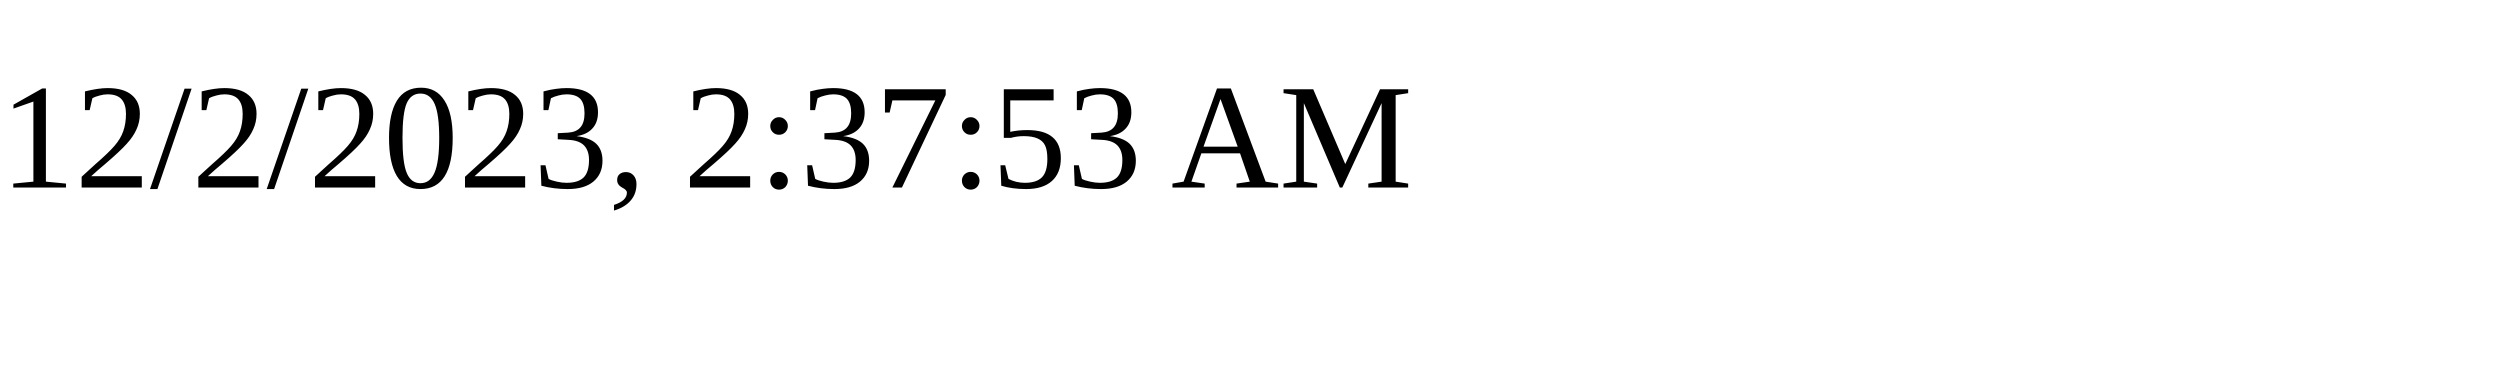
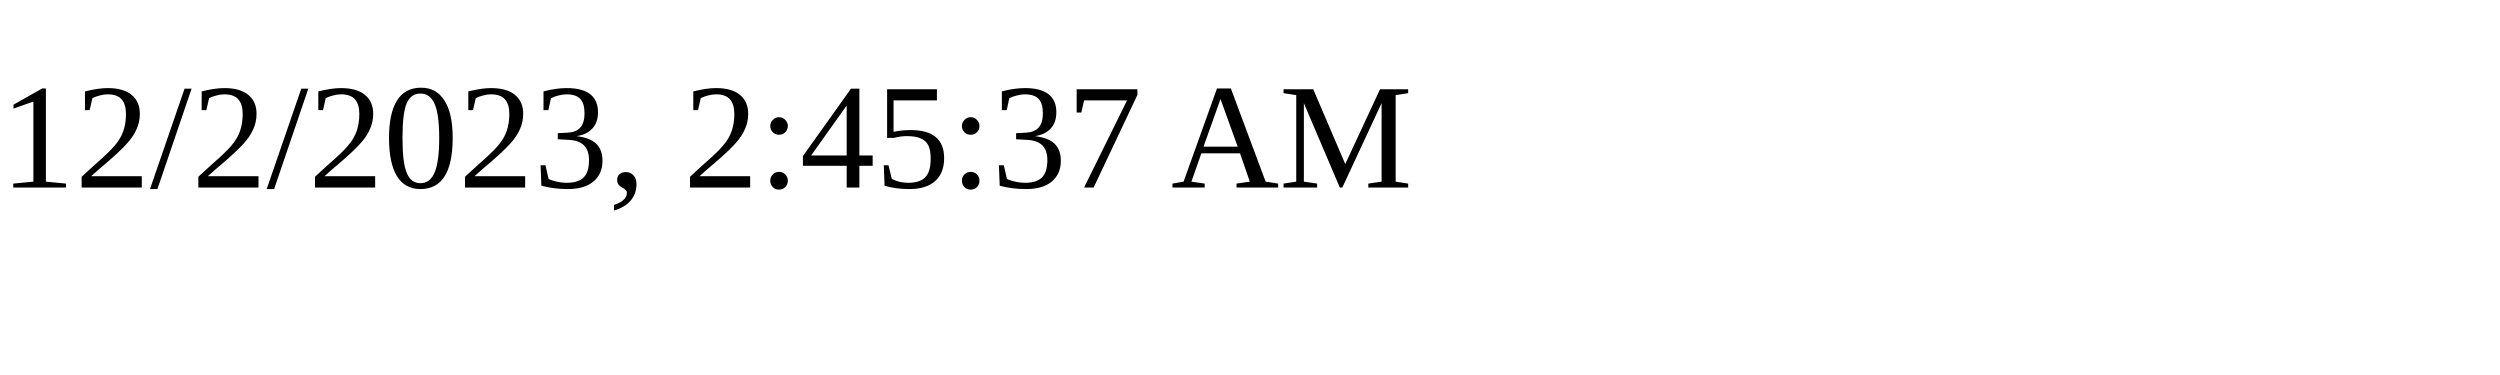
<svg xmlns="http://www.w3.org/2000/svg" height="30" width="200">
-   <text x="0" y="15">12/2/2023, 2:37:53 AM</text>
+   <text x="0" y="15">12/2/2023, 2:45:37 AM</text>
</svg>
